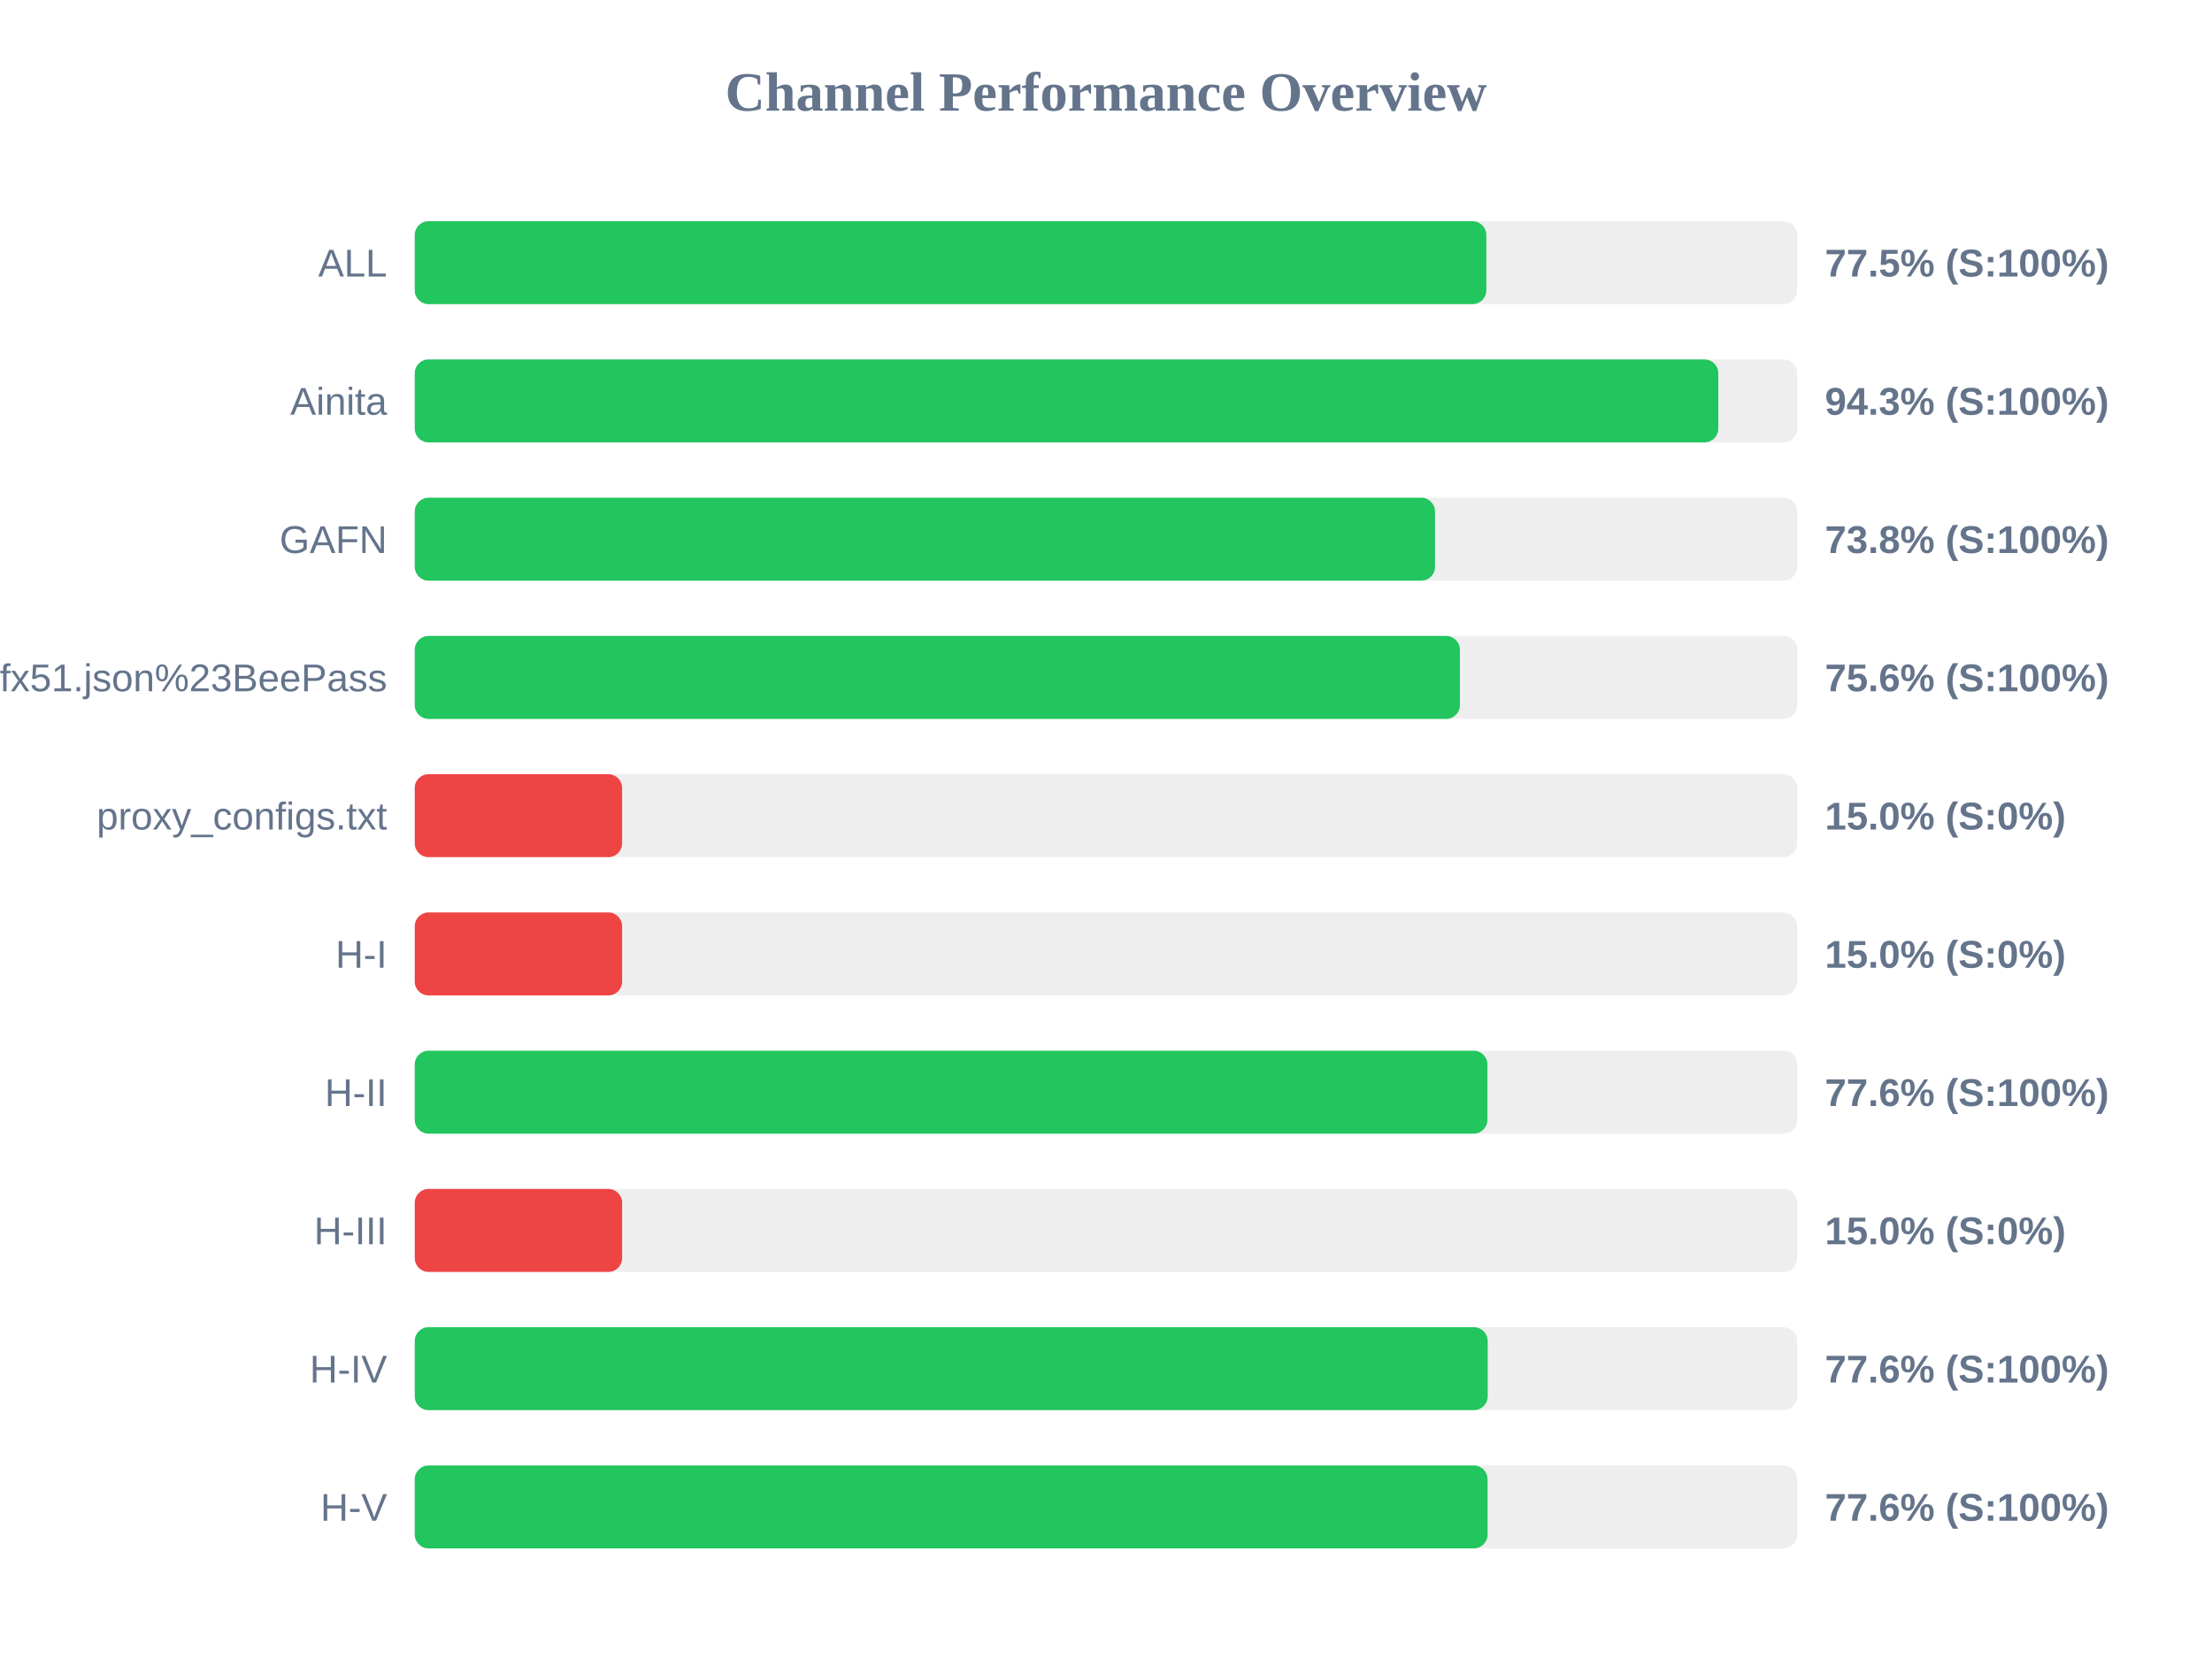
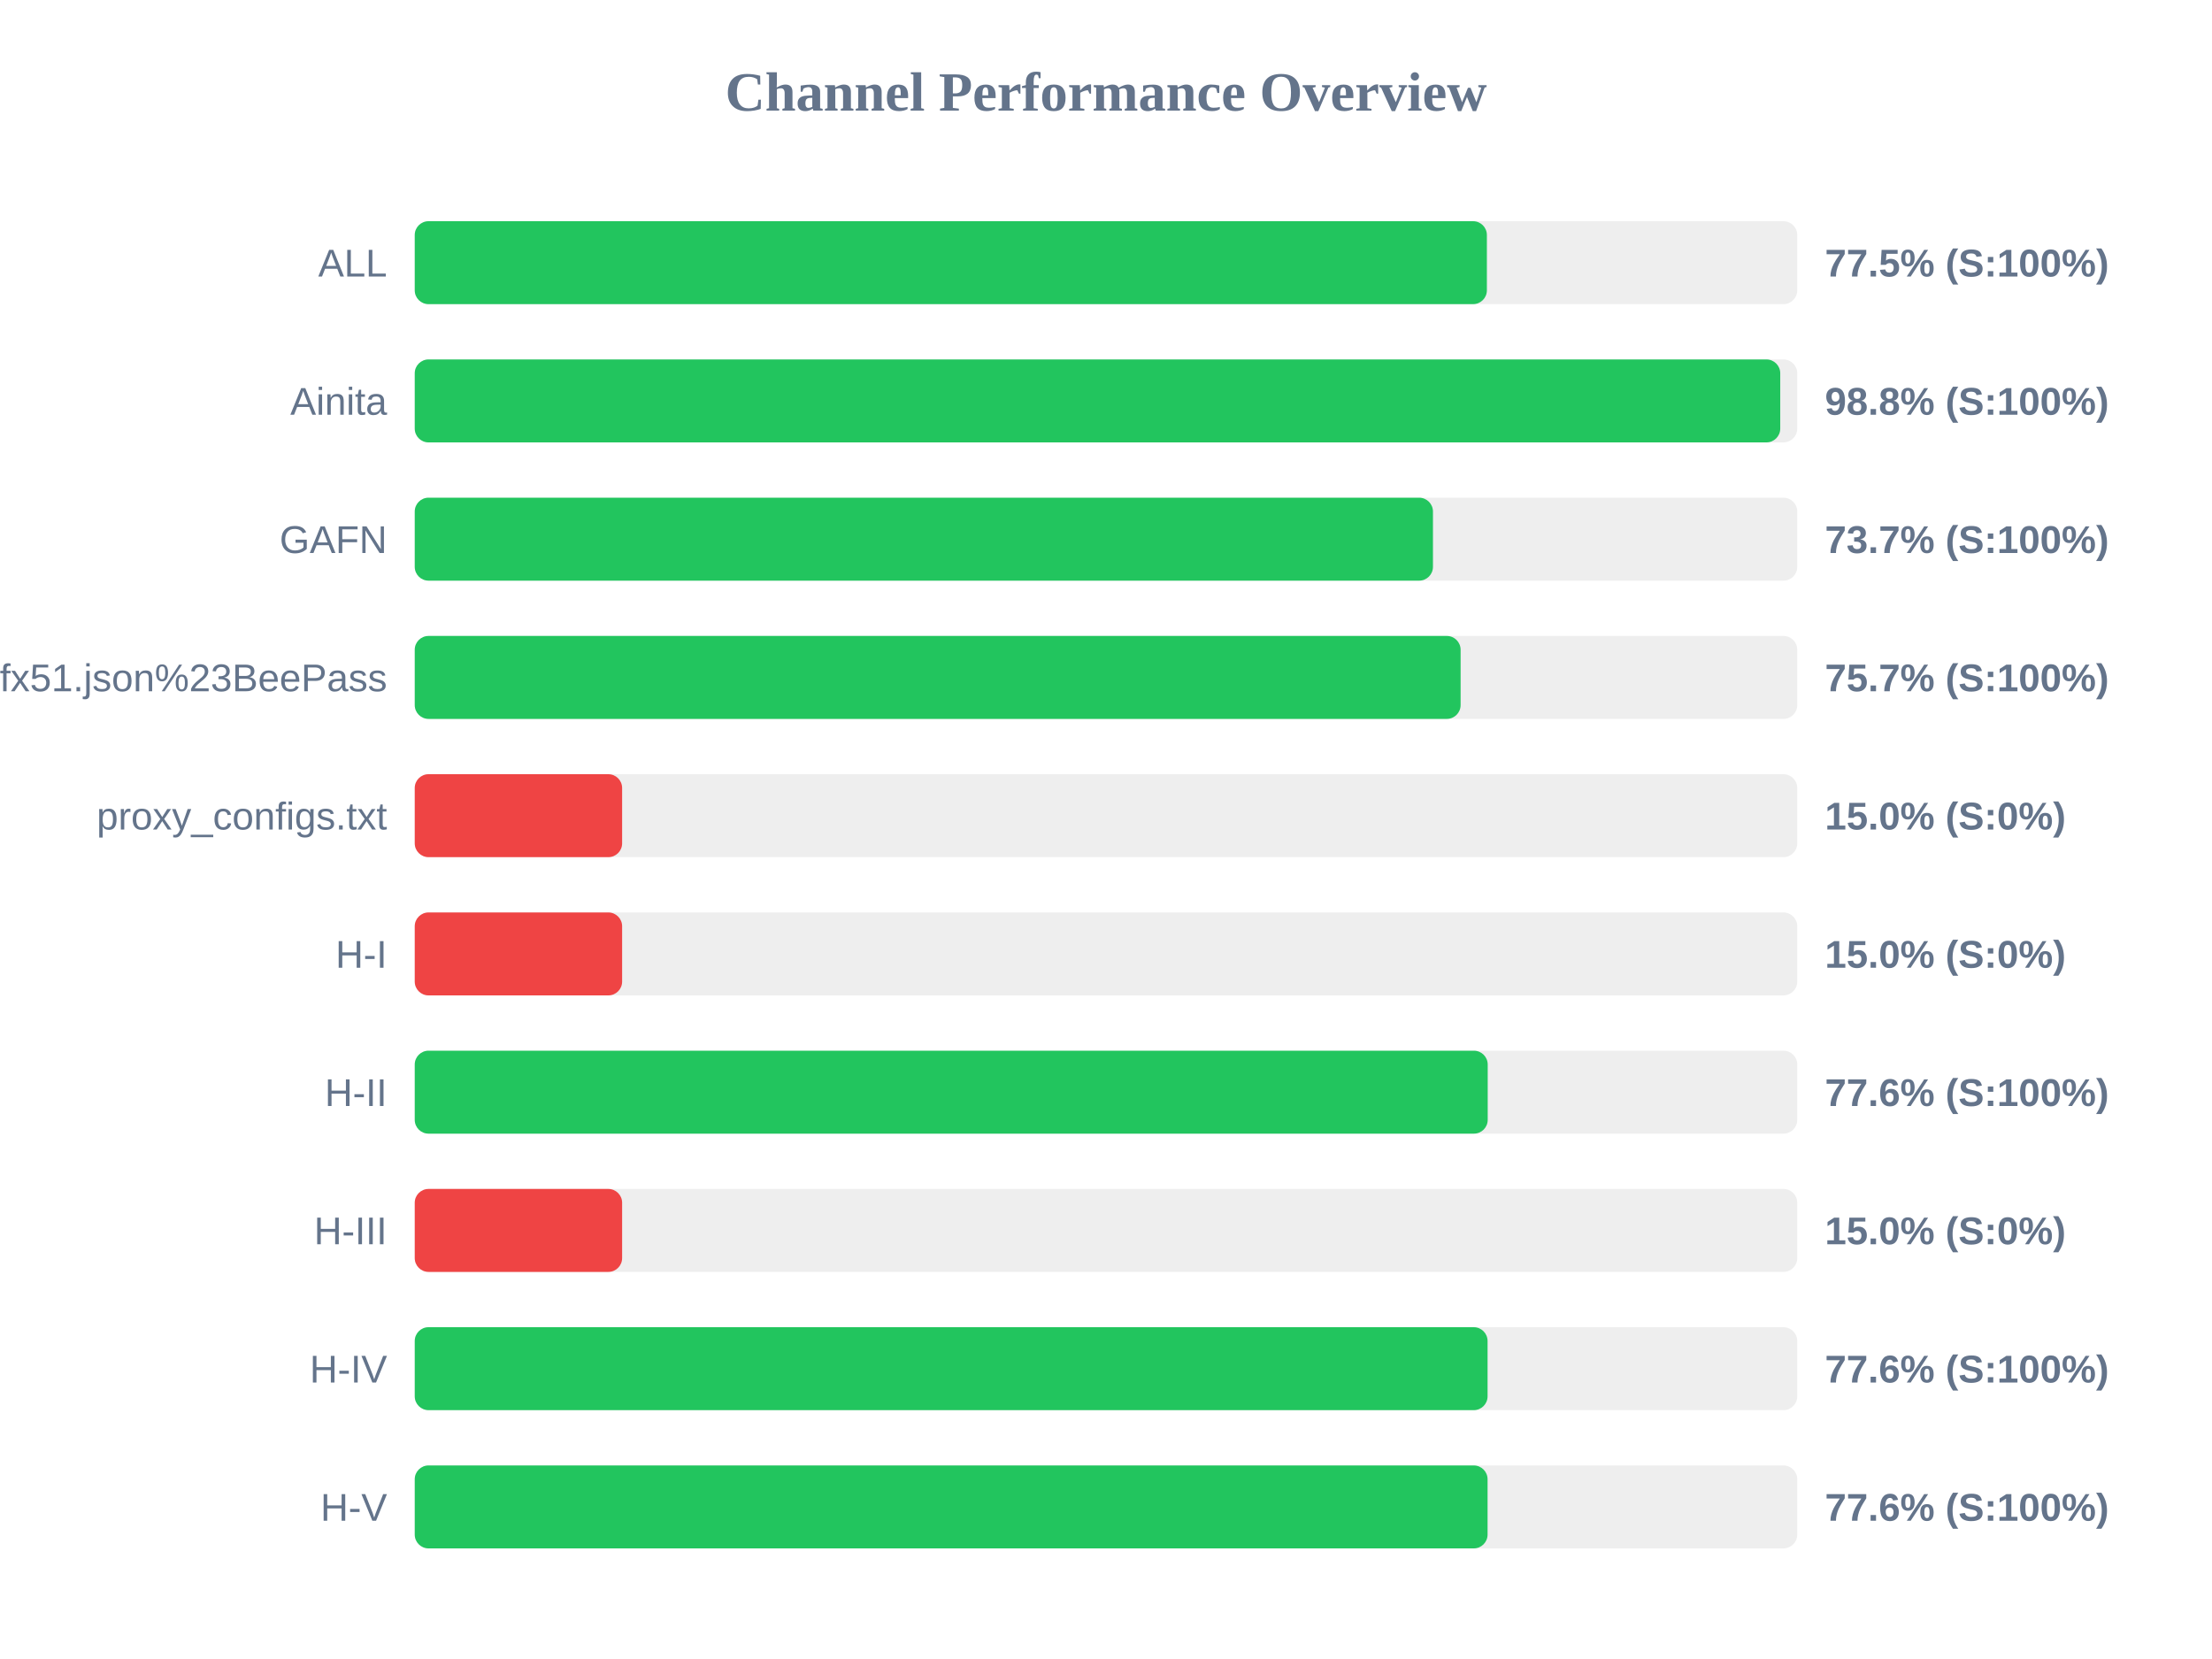
<svg xmlns="http://www.w3.org/2000/svg" width="800" height="600" version="1.1">
  <style>
        .row { font: 14px Arial; fill: #64748b; }
        .score { font: bold 14px Arial; fill: #64748b; }
    </style>
  <text x="400" y="40" text-anchor="middle" font-size="20px" font-weight="bold" fill="#64748b">Channel Performance Overview</text>
  <rect x="150" y="80" width="500" height="30" fill="#eee" rx="5" />
-   <rect x="150" y="80" width="387.55" height="30" fill="#22c55e" rx="5" />
+   <rect x="150" y="80" width="387.75" height="30" fill="#22c55e" rx="5" />
  <text x="140" y="100" text-anchor="end" class="row">ALL</text>
  <text x="660" y="100" text-anchor="start" class="score">77.5% (S:100%)</text>
  <rect x="150" y="130" width="500" height="30" fill="#eee" rx="5" />
-   <rect x="150" y="130" width="471.45" height="30" fill="#22c55e" rx="5" />
+   <rect x="150" y="130" width="493.85" height="30" fill="#22c55e" rx="5" />
  <text x="140" y="150" text-anchor="end" class="row">Ainita</text>
-   <text x="660" y="150" text-anchor="start" class="score">94.3% (S:100%)</text>
+   <text x="660" y="150" text-anchor="start" class="score">98.8% (S:100%)</text>
  <rect x="150" y="180" width="500" height="30" fill="#eee" rx="5" />
-   <rect x="150" y="180" width="369.0" height="30" fill="#22c55e" rx="5" />
+   <rect x="150" y="180" width="368.25" height="30" fill="#22c55e" rx="5" />
  <text x="140" y="200" text-anchor="end" class="row">GAFN</text>
-   <text x="660" y="200" text-anchor="start" class="score">73.8% (S:100%)</text>
+   <text x="660" y="200" text-anchor="start" class="score">73.7% (S:100%)</text>
  <rect x="150" y="230" width="500" height="30" fill="#eee" rx="5" />
-   <rect x="150" y="230" width="378.0" height="30" fill="#22c55e" rx="5" />
+   <rect x="150" y="230" width="378.25" height="30" fill="#22c55e" rx="5" />
  <text x="140" y="250" text-anchor="end" class="row">sub?s=ssconf%3A%2F%2Fs3.amazonaws.com%2Fbeedynconprd%2Fzf38bv6oxi1nv3wfkpmxyfl8yj5fargza3foantoalu16vznl0ckxx7bgf1ufx51.json%23BeePass</text>
-   <text x="660" y="250" text-anchor="start" class="score">75.6% (S:100%)</text>
+   <text x="660" y="250" text-anchor="start" class="score">75.7% (S:100%)</text>
  <rect x="150" y="280" width="500" height="30" fill="#eee" rx="5" />
  <rect x="150" y="280" width="75.0" height="30" fill="#ef4444" rx="5" />
  <text x="140" y="300" text-anchor="end" class="row">proxy_configs.txt</text>
  <text x="660" y="300" text-anchor="start" class="score">15.0% (S:0%)</text>
  <rect x="150" y="330" width="500" height="30" fill="#eee" rx="5" />
  <rect x="150" y="330" width="75.0" height="30" fill="#ef4444" rx="5" />
  <text x="140" y="350" text-anchor="end" class="row">H-I</text>
  <text x="660" y="350" text-anchor="start" class="score">15.0% (S:0%)</text>
  <rect x="150" y="380" width="500" height="30" fill="#eee" rx="5" />
-   <rect x="150" y="380" width="387.95" height="30" fill="#22c55e" rx="5" />
+   <rect x="150" y="380" width="388.05" height="30" fill="#22c55e" rx="5" />
  <text x="140" y="400" text-anchor="end" class="row">H-II</text>
  <text x="660" y="400" text-anchor="start" class="score">77.6% (S:100%)</text>
  <rect x="150" y="430" width="500" height="30" fill="#eee" rx="5" />
  <rect x="150" y="430" width="75.0" height="30" fill="#ef4444" rx="5" />
  <text x="140" y="450" text-anchor="end" class="row">H-III</text>
  <text x="660" y="450" text-anchor="start" class="score">15.0% (S:0%)</text>
  <rect x="150" y="480" width="500" height="30" fill="#eee" rx="5" />
-   <rect x="150" y="480" width="388.05" height="30" fill="#22c55e" rx="5" />
+   <rect x="150" y="480" width="388.0" height="30" fill="#22c55e" rx="5" />
  <text x="140" y="500" text-anchor="end" class="row">H-IV</text>
  <text x="660" y="500" text-anchor="start" class="score">77.6% (S:100%)</text>
  <rect x="150" y="530" width="500" height="30" fill="#eee" rx="5" />
  <rect x="150" y="530" width="388.0" height="30" fill="#22c55e" rx="5" />
  <text x="140" y="550" text-anchor="end" class="row">H-V</text>
  <text x="660" y="550" text-anchor="start" class="score">77.6% (S:100%)</text>
</svg>
